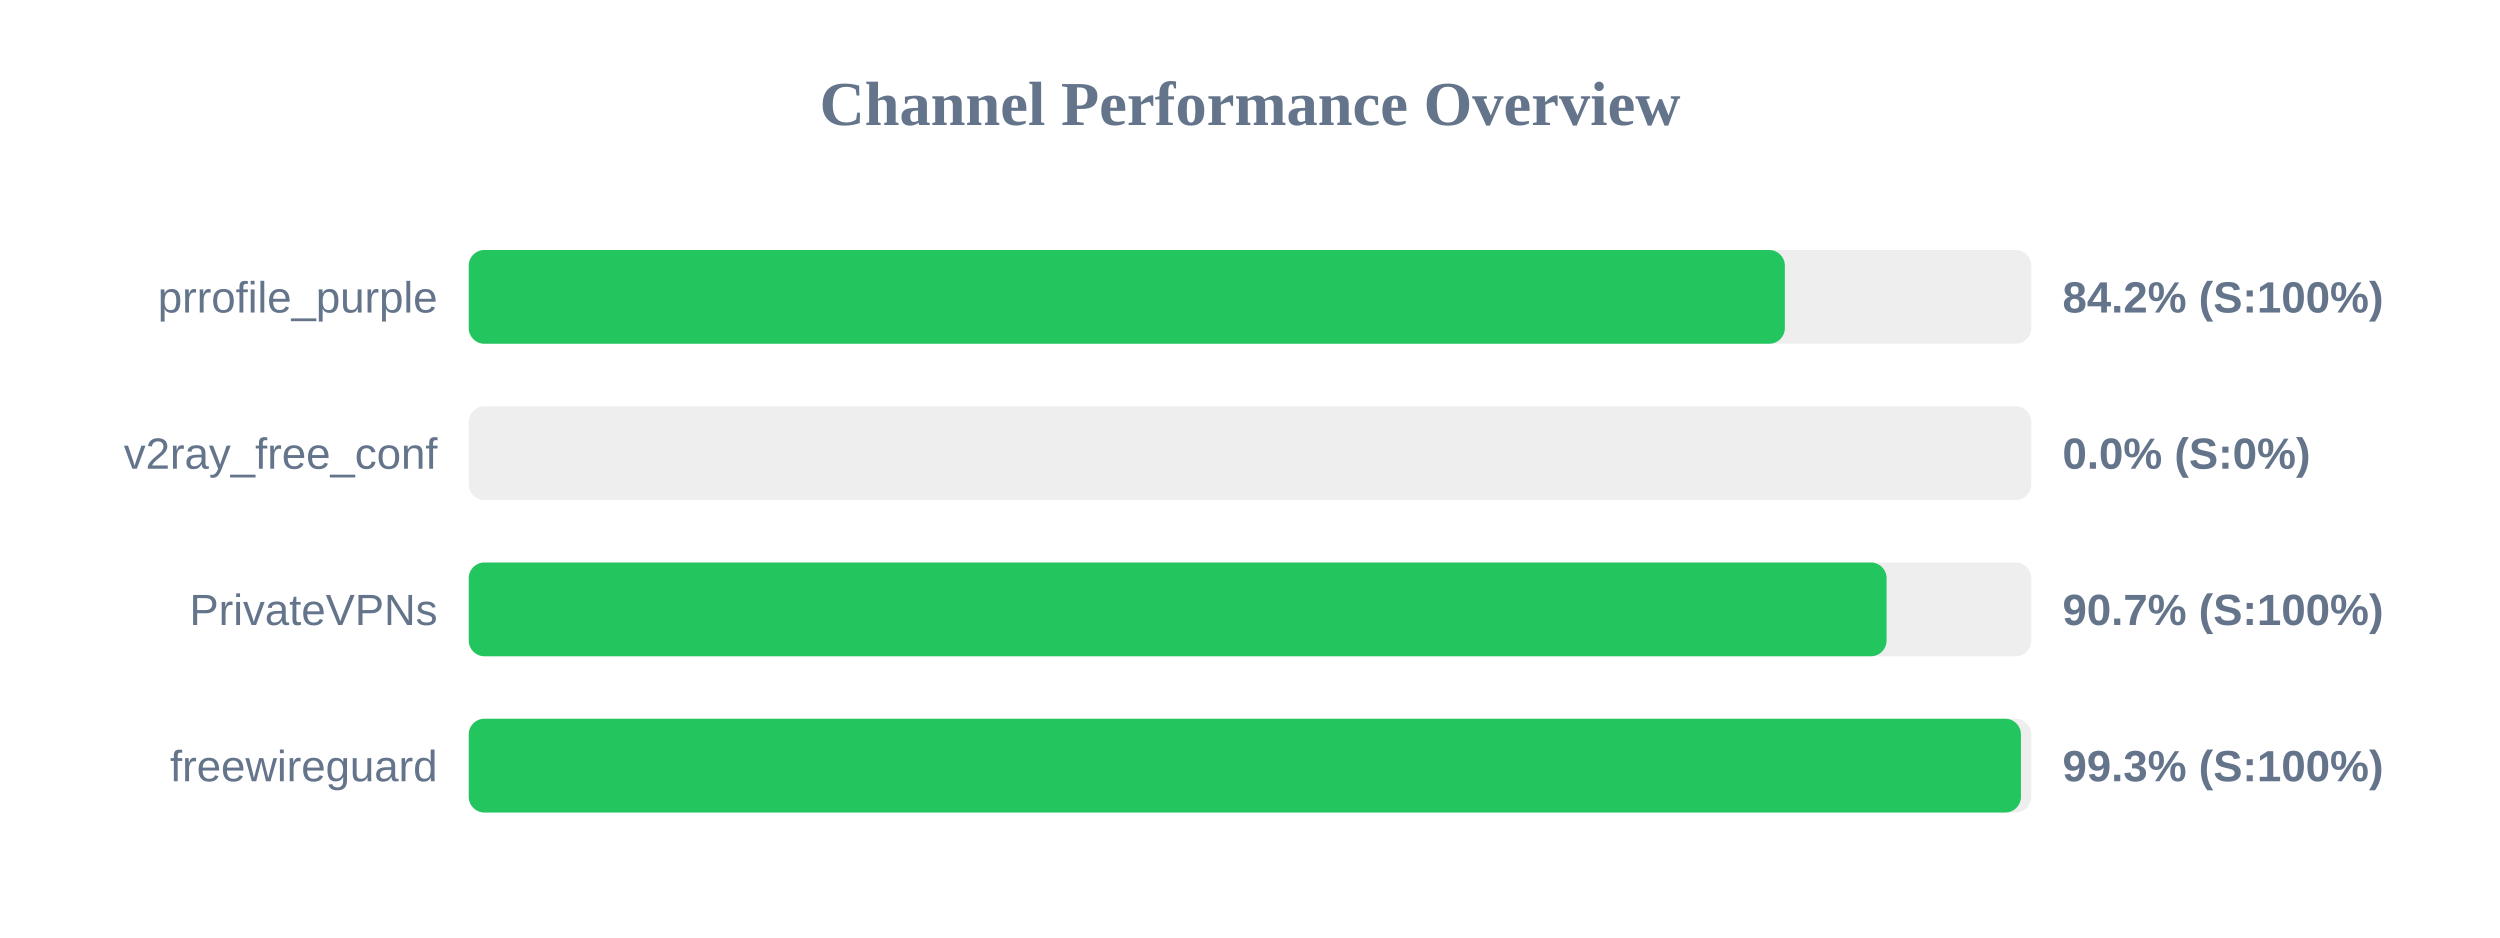
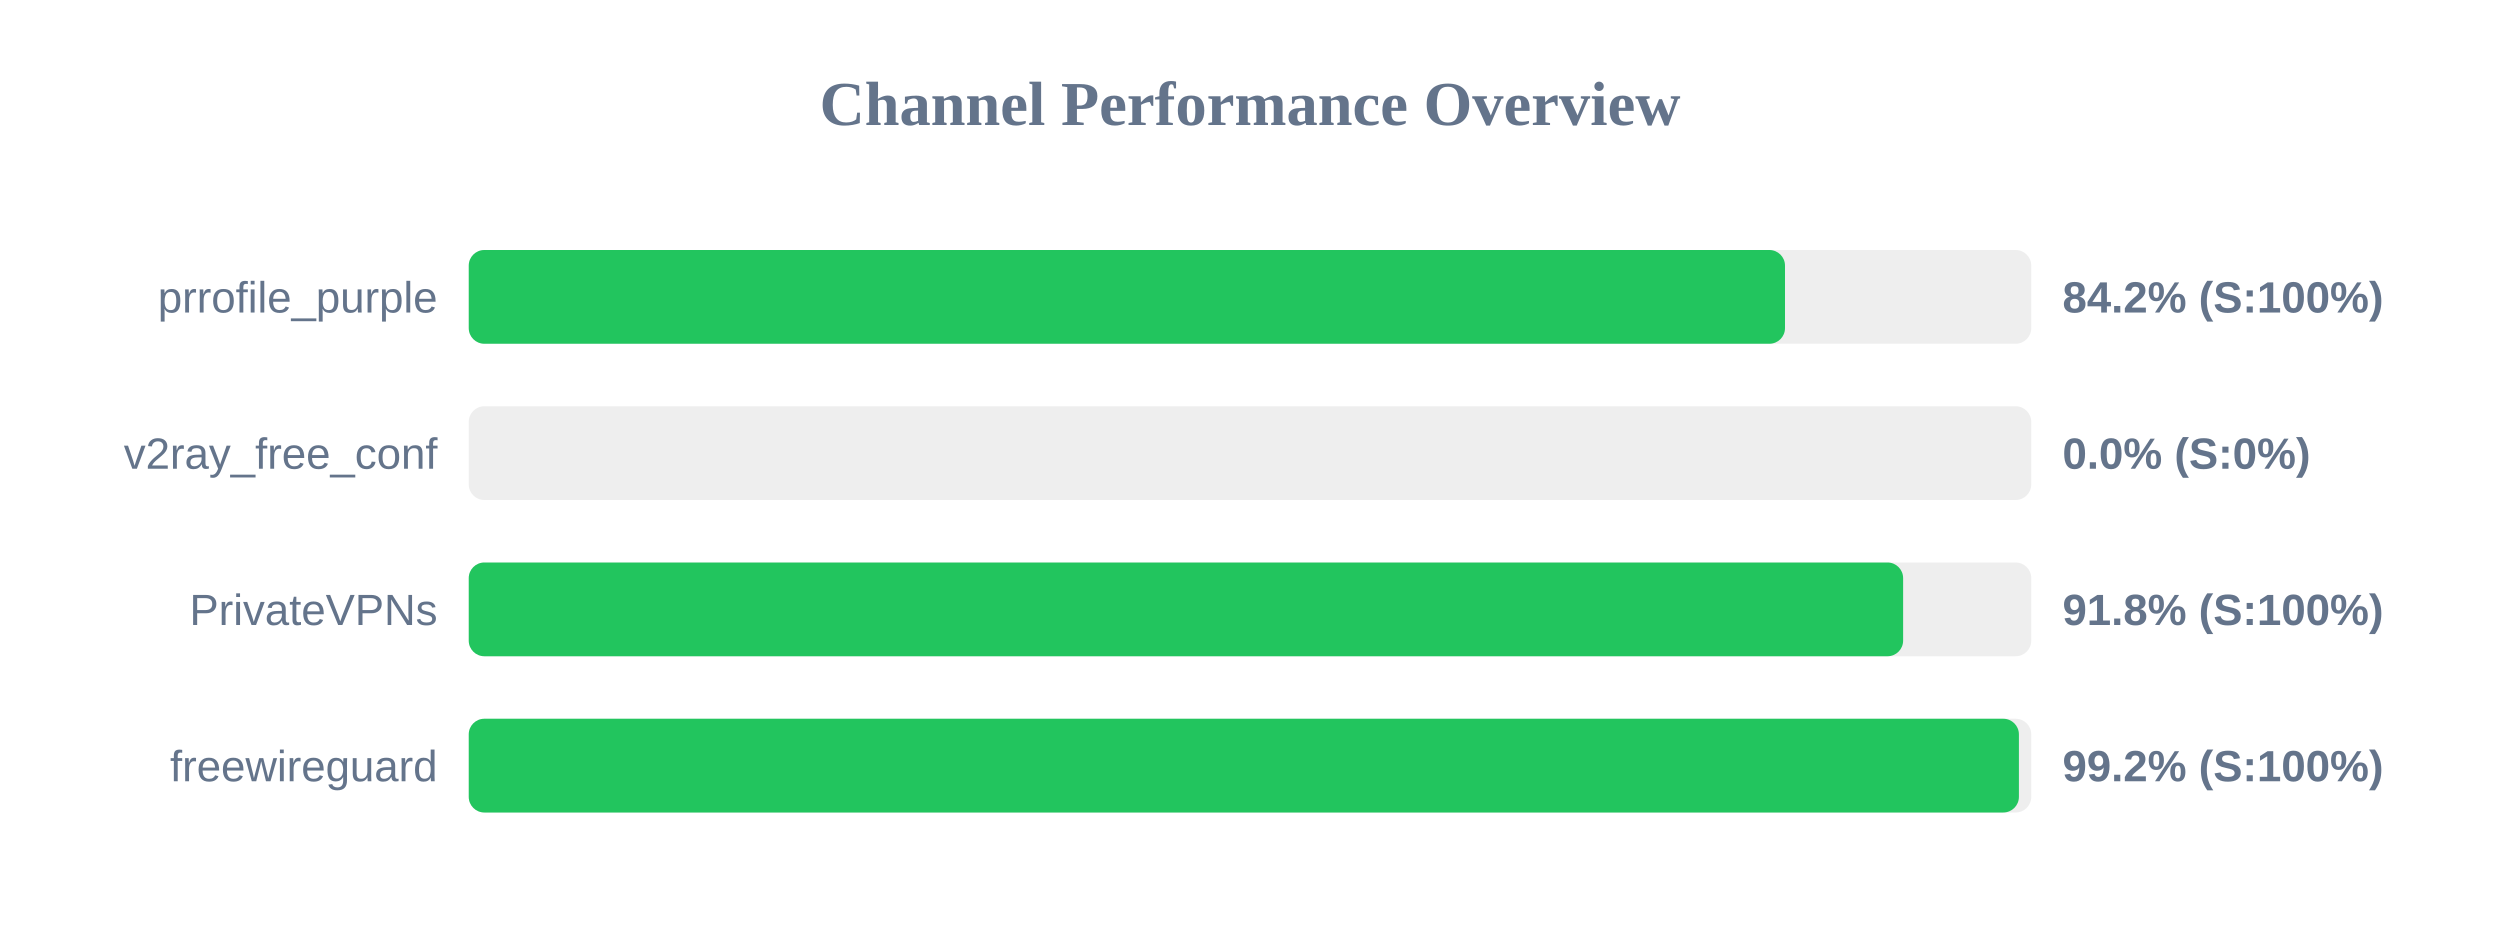
<svg xmlns="http://www.w3.org/2000/svg" width="800" height="300" version="1.1">
  <style>
        .row { font: 14px Arial; fill: #64748b; }
        .score { font: bold 14px Arial; fill: #64748b; }
    </style>
  <text x="400" y="40" text-anchor="middle" font-size="20px" font-weight="bold" fill="#64748b">Channel Performance Overview</text>
  <rect x="150" y="80" width="500" height="30" fill="#eee" rx="5" />
-   <rect x="150" y="80" width="421.15" height="30" fill="#22c55e" rx="5" />
+   <rect x="150" y="80" width="421.2" height="30" fill="#22c55e" rx="5" />
  <text x="140" y="100" text-anchor="end" class="row">prrofile_purple</text>
  <text x="660" y="100" text-anchor="start" class="score">84.2% (S:100%)</text>
  <rect x="150" y="130" width="500" height="30" fill="#eee" rx="5" />
  <rect x="150" y="130" width="0.0" height="30" fill="#ef4444" rx="5" />
  <text x="140" y="150" text-anchor="end" class="row">v2ray_free_conf</text>
  <text x="660" y="150" text-anchor="start" class="score">0.0% (S:0%)</text>
  <rect x="150" y="180" width="500" height="30" fill="#eee" rx="5" />
-   <rect x="150" y="180" width="453.7" height="30" fill="#22c55e" rx="5" />
+   <rect x="150" y="180" width="459.0" height="30" fill="#22c55e" rx="5" />
  <text x="140" y="200" text-anchor="end" class="row">PrivateVPNs</text>
-   <text x="660" y="200" text-anchor="start" class="score">90.7% (S:100%)</text>
+   <text x="660" y="200" text-anchor="start" class="score">91.8% (S:100%)</text>
  <rect x="150" y="230" width="500" height="30" fill="#eee" rx="5" />
-   <rect x="150" y="230" width="496.7" height="30" fill="#22c55e" rx="5" />
+   <rect x="150" y="230" width="496.05" height="30" fill="#22c55e" rx="5" />
  <text x="140" y="250" text-anchor="end" class="row">freewireguard</text>
-   <text x="660" y="250" text-anchor="start" class="score">99.3% (S:100%)</text>
+   <text x="660" y="250" text-anchor="start" class="score">99.2% (S:100%)</text>
</svg>
